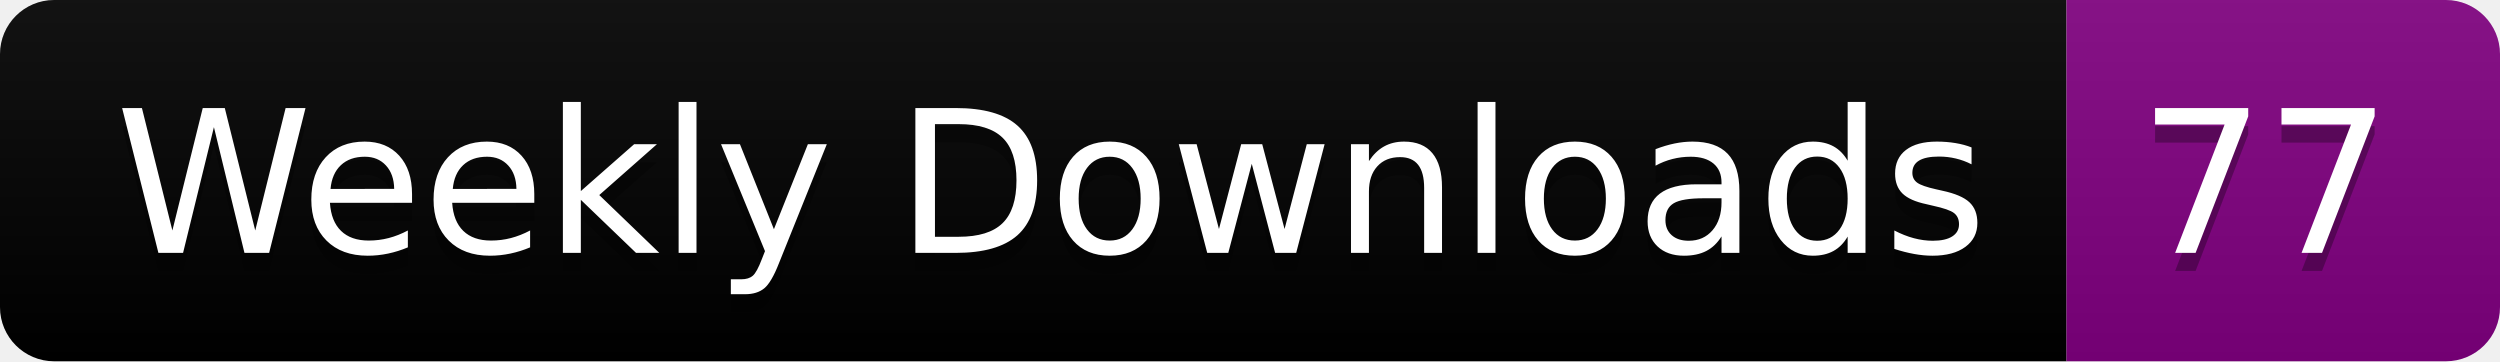
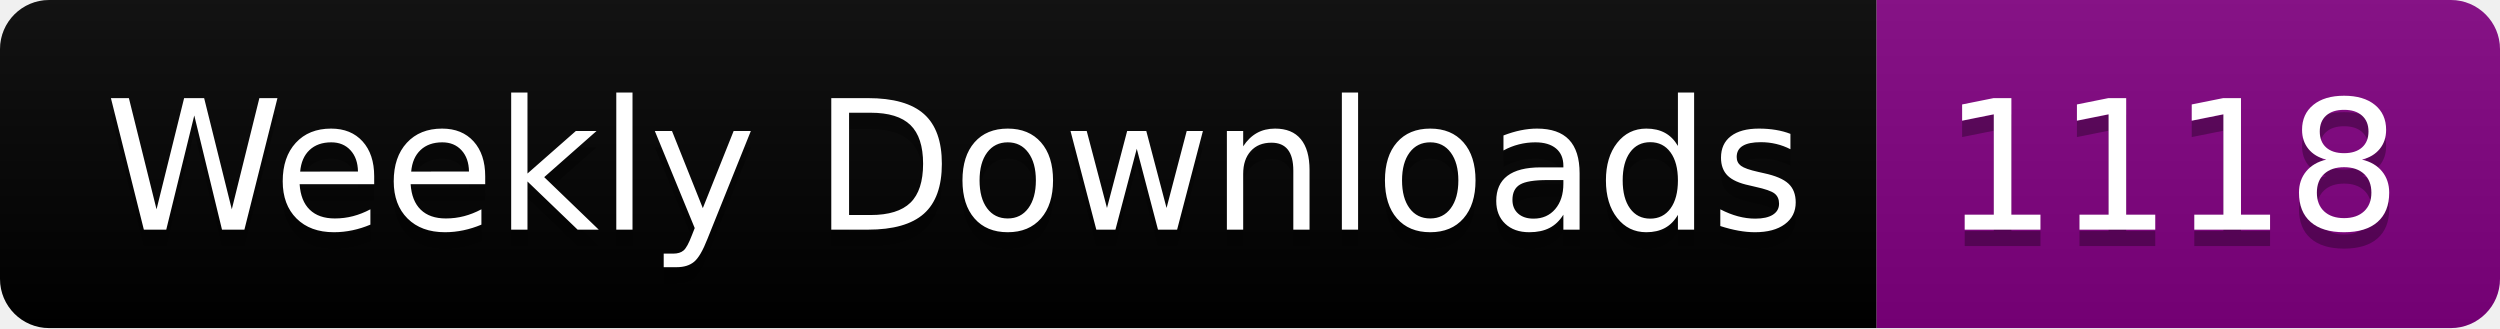
- <svg xmlns="http://www.w3.org/2000/svg" width="138.4" height="20">
+ <svg xmlns="http://www.w3.org/2000/svg" width="152.4" height="20">
  <linearGradient id="smooth" x2="0" y2="100%">
    <stop offset="0" stop-color="#bbb" stop-opacity=".1" />
    <stop offset="1" stop-opacity=".1" />
  </linearGradient>
  <clipPath id="round">
-     <rect width="138.4" height="20" rx="3" fill="#fff" />
+     <rect width="152.4" height="20" rx="3" fill="#fff" />
  </clipPath>
  <g clip-path="url(#round)">
    <rect width="114.4" height="20" fill="black" />
-     <rect x="114.4" width="24.0" height="20" fill="purple" />
-     <rect width="138.4" height="20" fill="url(#smooth)" />
+     <rect x="114.4" width="38.0" height="20" fill="purple" />
+     <rect width="152.4" height="20" fill="url(#smooth)" />
  </g>
  <g fill="#fff" text-anchor="middle" font-family="DejaVu Sans,Verdana,Geneva,sans-serif" font-size="110">
    <text x="582.0" y="150" fill="#010101" fill-opacity=".3" transform="scale(0.1)" textLength="1044.0" lengthAdjust="spacing">Weekly Downloads</text>
    <text x="582.0" y="140" transform="scale(0.1)" textLength="1044.0" lengthAdjust="spacing">Weekly Downloads</text>
-     <text x="1254.0" y="150" fill="#010101" fill-opacity=".3" transform="scale(0.1)" textLength="140.0" lengthAdjust="spacing">77</text>
-     <text x="1254.0" y="140" transform="scale(0.1)" textLength="140.0" lengthAdjust="spacing">77</text>
+     <text x="1324.0" y="150" fill="#010101" fill-opacity=".3" transform="scale(0.1)" textLength="280.0" lengthAdjust="spacing">1118</text>
+     <text x="1324.0" y="140" transform="scale(0.1)" textLength="280.0" lengthAdjust="spacing">1118</text>
  </g>
</svg>
